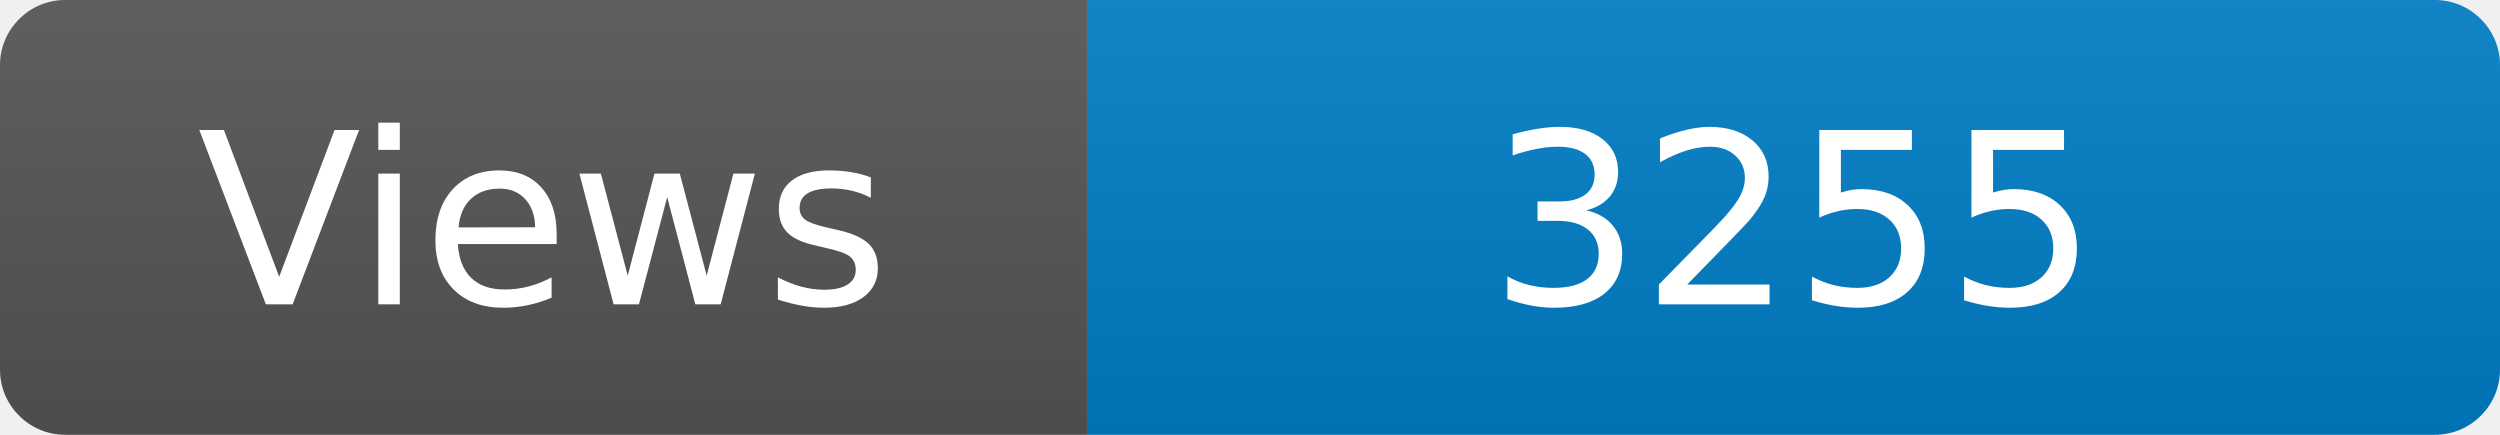
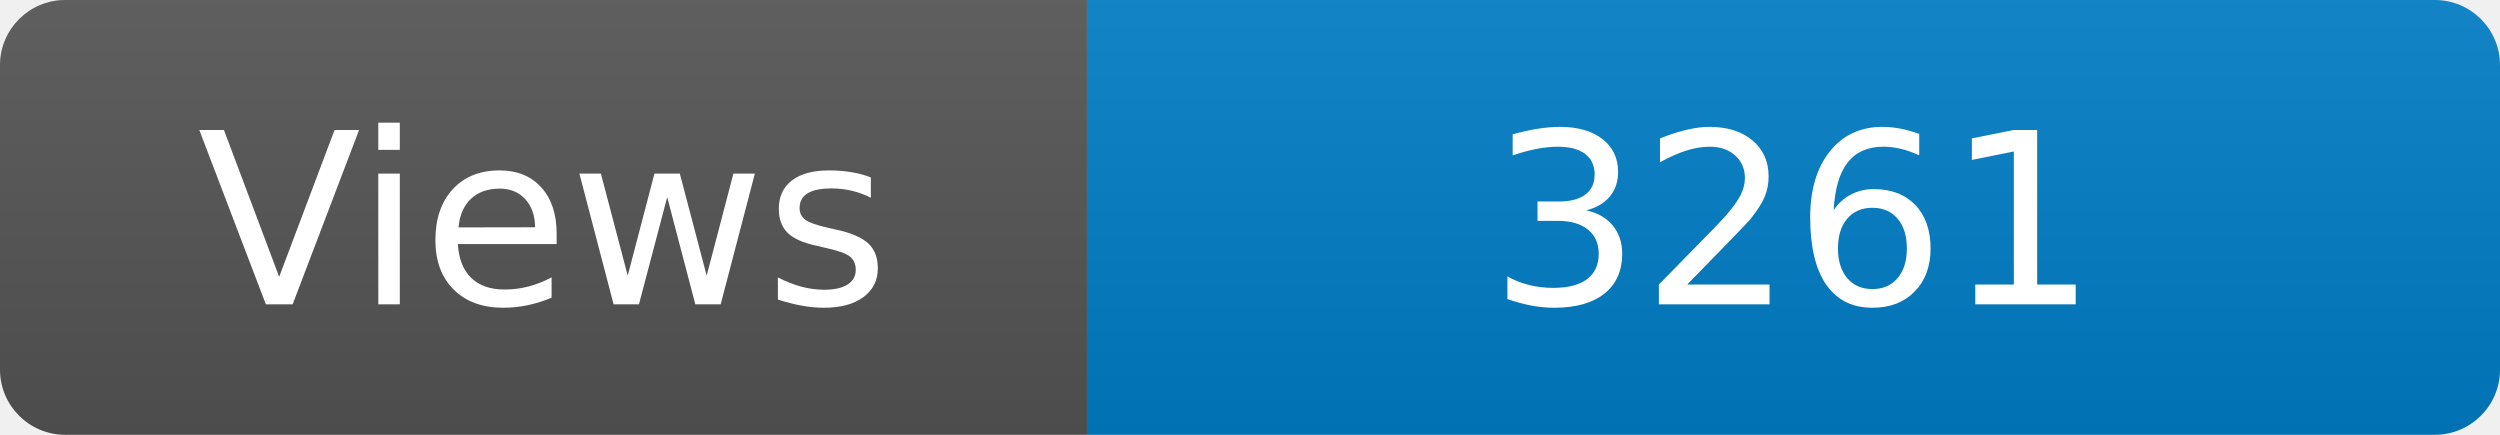
<svg xmlns="http://www.w3.org/2000/svg" width="115" height="20" role="img" aria-label="Maintained?: yes">
  <linearGradient id="s" x2="0" y2="100%">
    <stop offset="0" stop-color="#bbb" stop-opacity=".1" />
    <stop offset="1" stop-opacity=".1" />
  </linearGradient>
  <clipPath id="r">
    <rect width="115" height="20" rx="3" fill="#fff" />
  </clipPath>
  <g clip-path="url(#r)">
    <rect width="50" height="20" fill="#555" />
    <rect x="50" width="160" height="20" fill="#007ec6" />
    <rect width="115" height="20" fill="url(#s)" />
  </g>
  <g fill="#fff" text-anchor="middle" font-family="Verdana,Geneva,DejaVu Sans,sans-serif" font-size="110">
    <text x="250" y="140" transform="scale(.1)" fill="#fff">Views</text>
-     <text x="825" y="140" transform="scale(.1)" fill="#fff">3255</text>
+     <text x="825" y="140" transform="scale(.1)" fill="#fff">3261</text>
  </g>
</svg>
